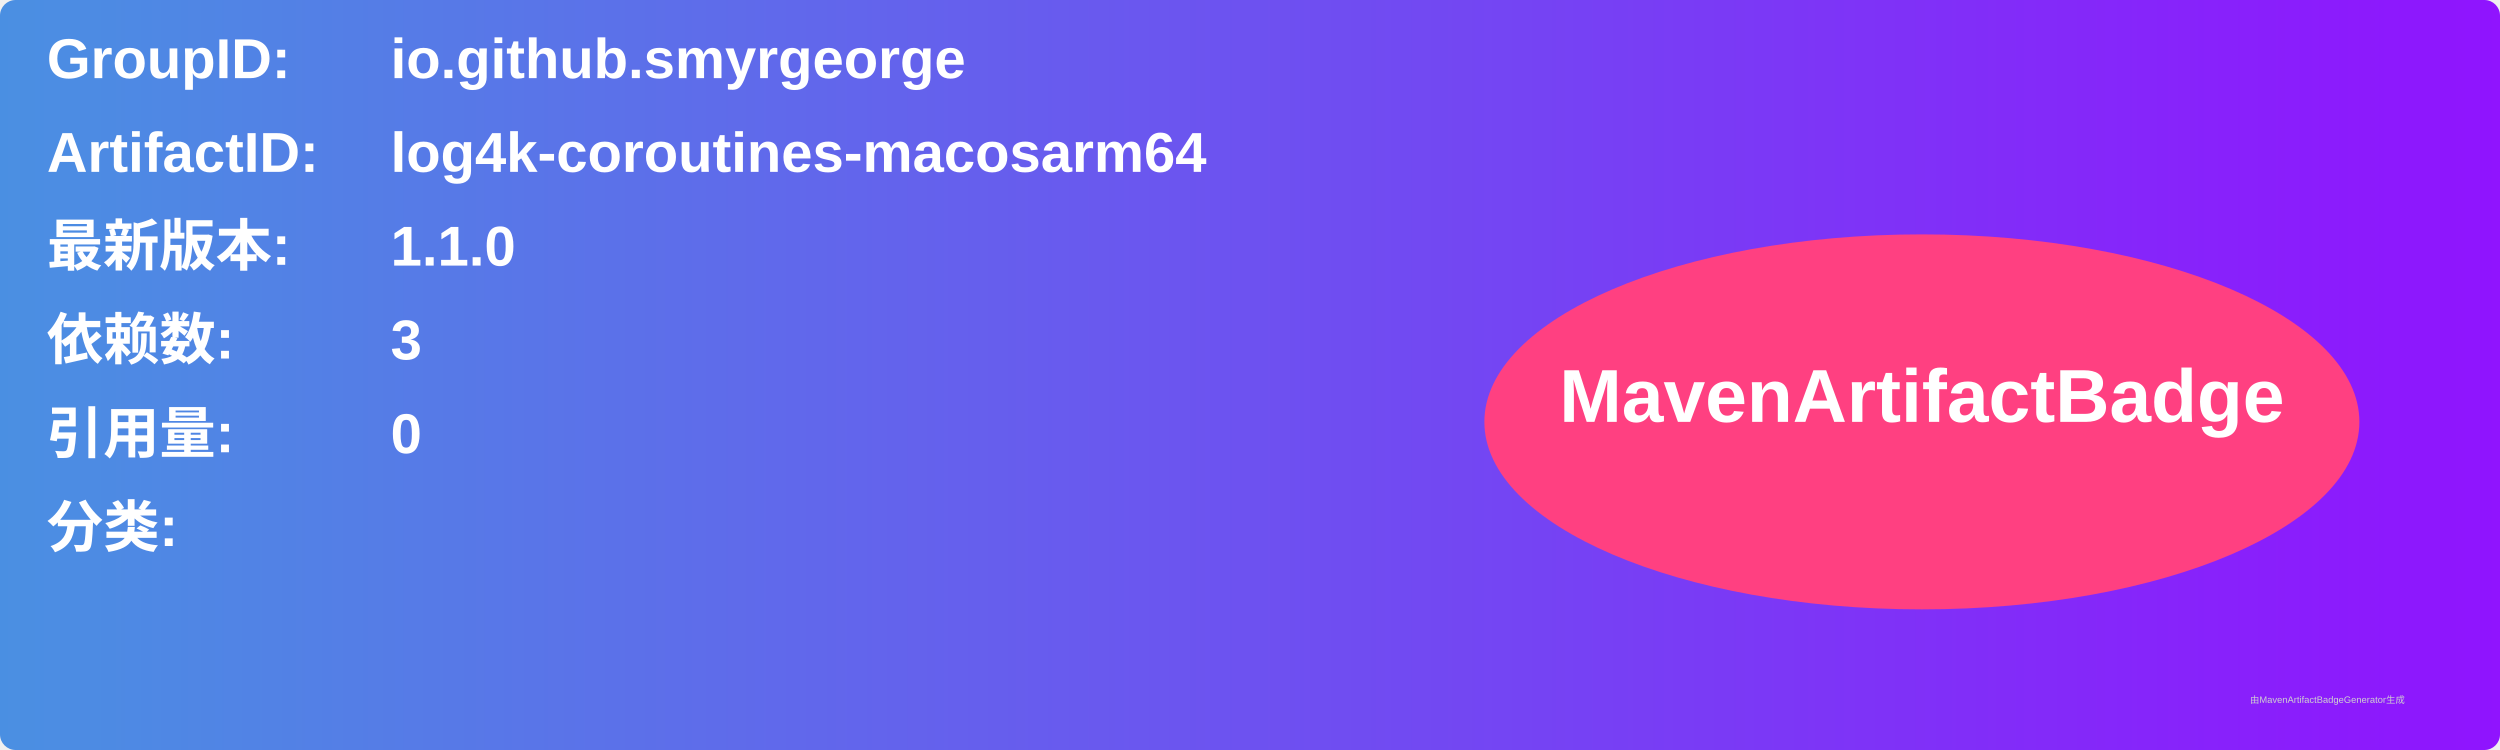
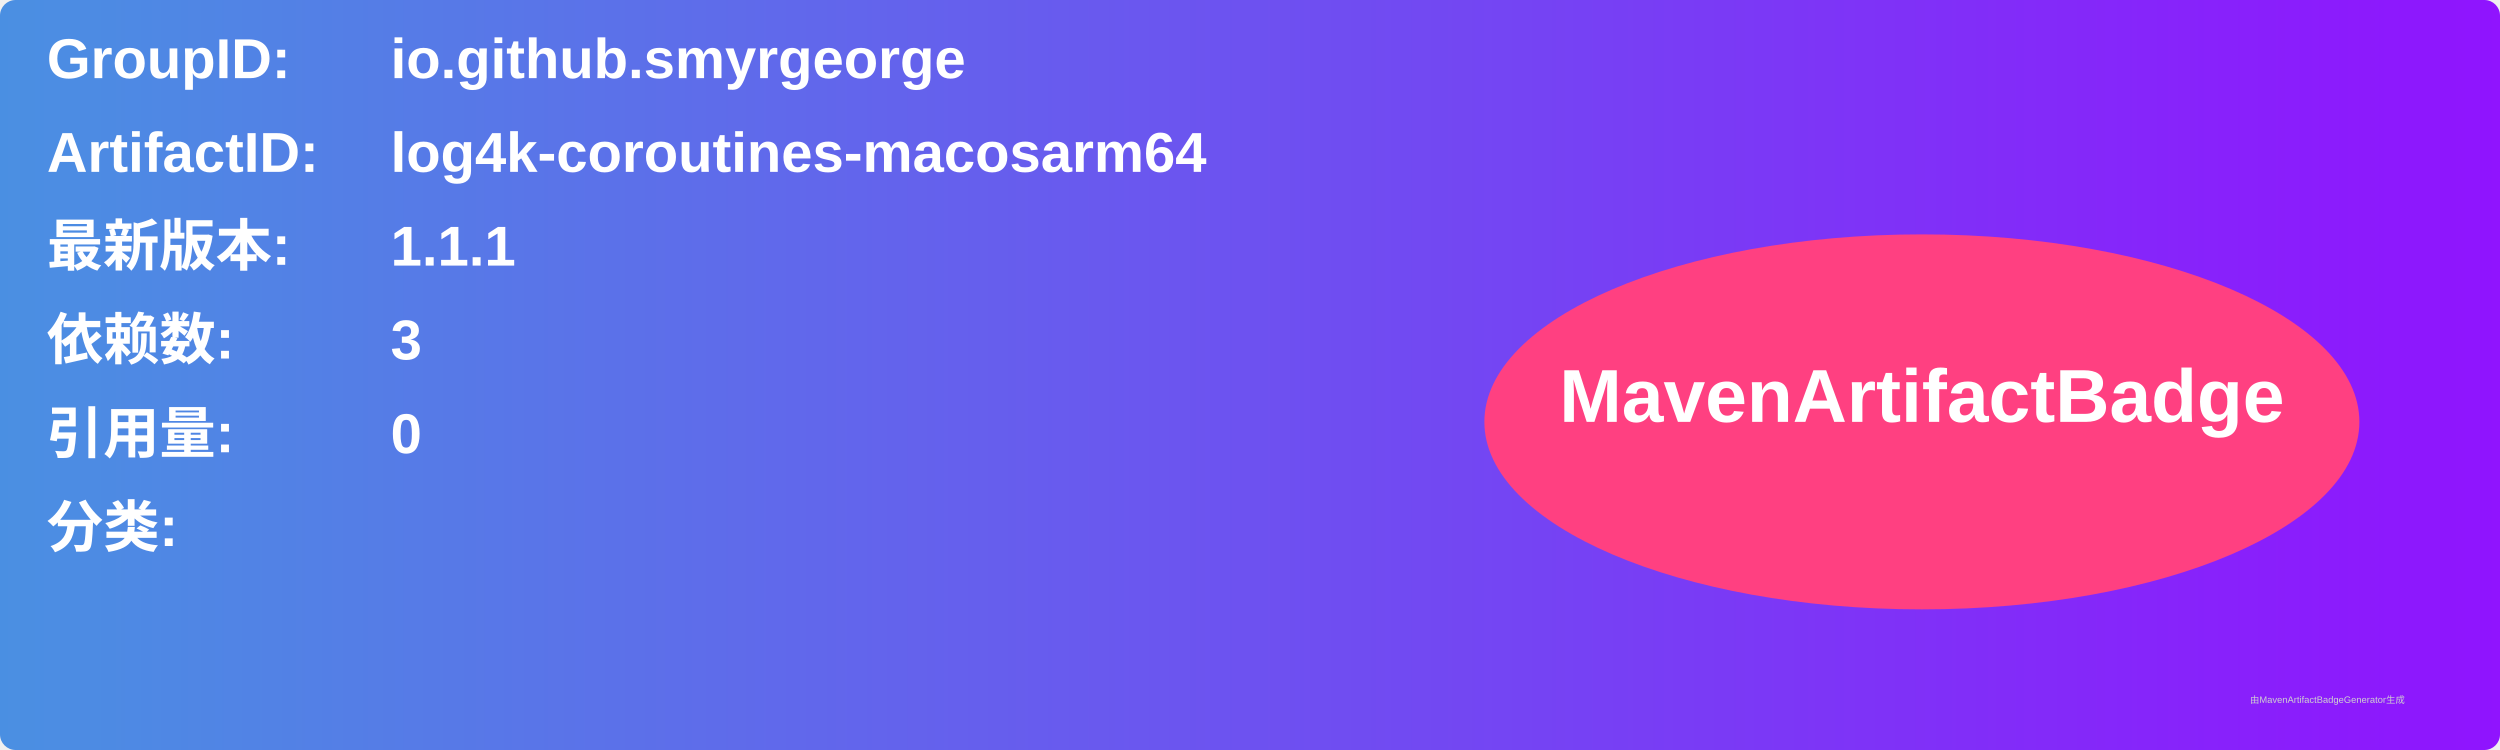
<svg xmlns="http://www.w3.org/2000/svg" width="800" height="240" viewBox="0 0 800 240">
  <linearGradient id="grad" x1="0%" y1="0%" x2="100%" y2="0%">
    <stop offset="0%" stop-color="#4a90e2" />
    <stop offset="100%" stop-color="#9013fe" />
  </linearGradient>
  <rect width="100%" height="100%" rx="5" ry="5" fill="url(#grad)" />
  <g transform="translate(15, 15)">
    <text x="0" y="10" font-family="Arial" font-size="18" fill="white" font-weight="bold" width="260">GroupID:</text>
    <text x="110" y="10" font-family="Arial" font-size="18" fill="white" font-weight="bold" width="460">io.github.smyrgeorge</text>
    <text x="0" y="40" font-family="Arial" font-size="18" fill="white" font-weight="bold" width="260">ArtifactID:</text>
    <text x="110" y="40" font-family="Arial" font-size="18" fill="white" font-weight="bold" width="460">log4k-coroutines-macosarm64</text>
    <text x="0" y="70" font-family="Arial" font-size="18" fill="white" font-weight="bold">最新版本:</text>
    <text x="110" y="70" font-family="Arial" font-size="18" fill="white" font-weight="bold">
-       <tspan font-weight="bold">1.1.0</tspan>
+       <tspan font-weight="bold">1.1.1</tspan>
    </text>
    <text x="0" y="100" font-family="Arial" font-size="18" fill="white" font-weight="bold">依赖数: </text>
    <text x="110" y="100" font-family="Arial" font-size="18" fill="white">
      <tspan font-weight="bold">3</tspan>
    </text>
    <text x="0" y="130" font-family="Arial" font-size="18" fill="white" font-weight="bold">引用量: </text>
    <text x="110" y="130" font-family="Arial" font-size="18" fill="white">
      <tspan font-weight="bold">0</tspan>
    </text>
    <text x="0" y="160" font-family="Arial" font-size="18" fill="white" font-weight="bold">分类:</text>
    <text x="10" y="190" font-family="Arial" font-size="10" fill="white">
      <tspan font-weight="bold" />
    </text>
    <ellipse cx="600" cy="120" rx="140" ry="60" fill="#ff4081" />
    <text x="600" y="120" text-anchor="middle" font-family="Arial" font-size="24" fill="white" font-weight="bold">MavenArtifactBadge</text>
  </g>
  <text x="720" y="225" font-family="Arial" font-size="3" fill="#d0d0d0">由MavenArtifactBadgeGenerator生成</text>
</svg>
